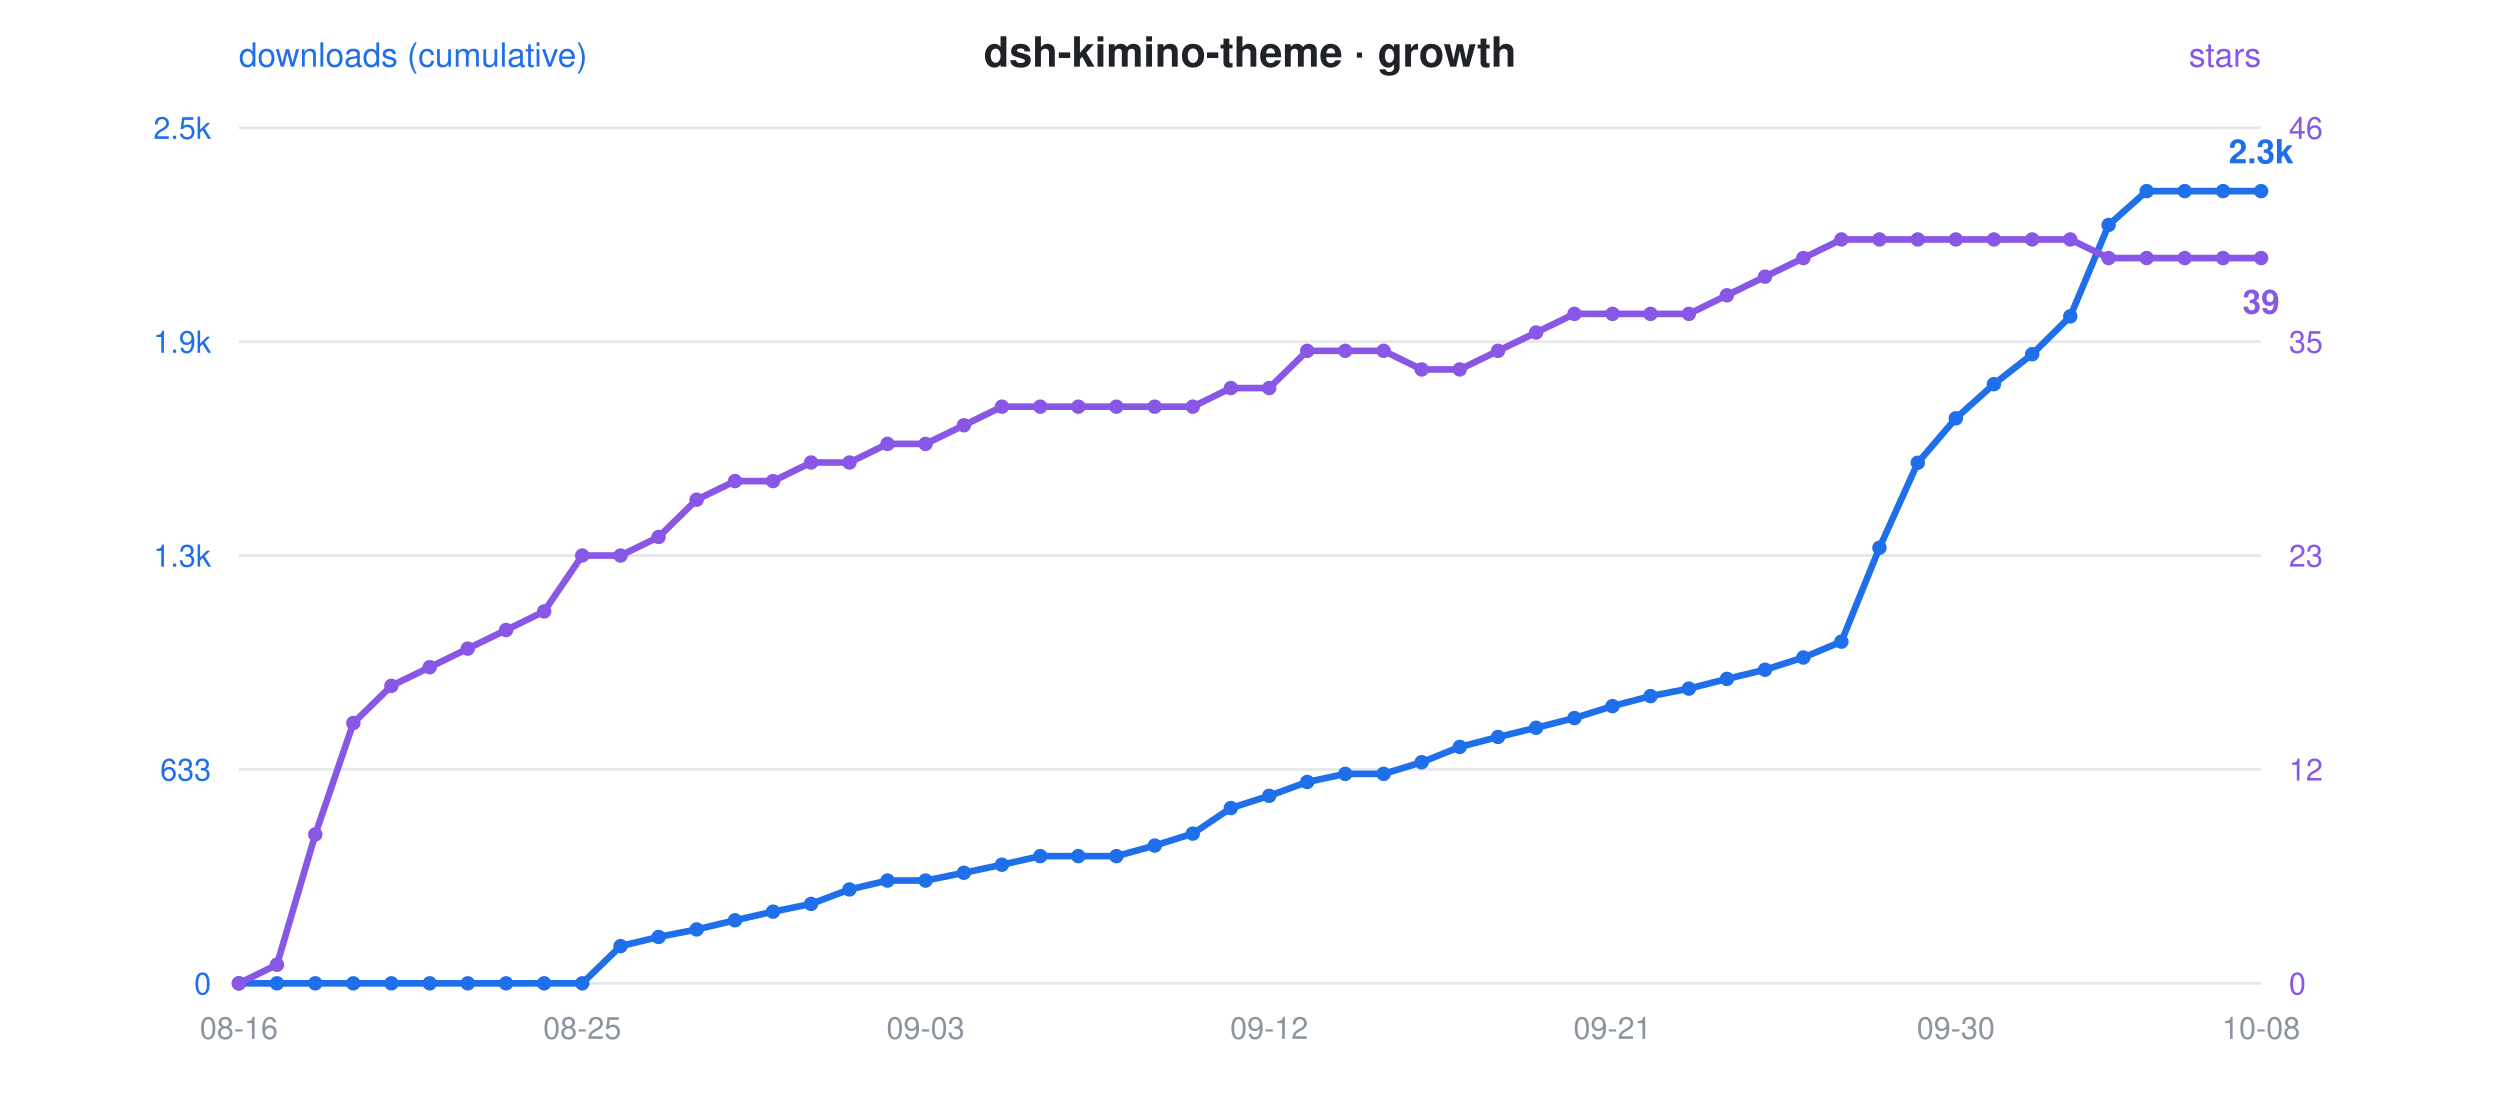
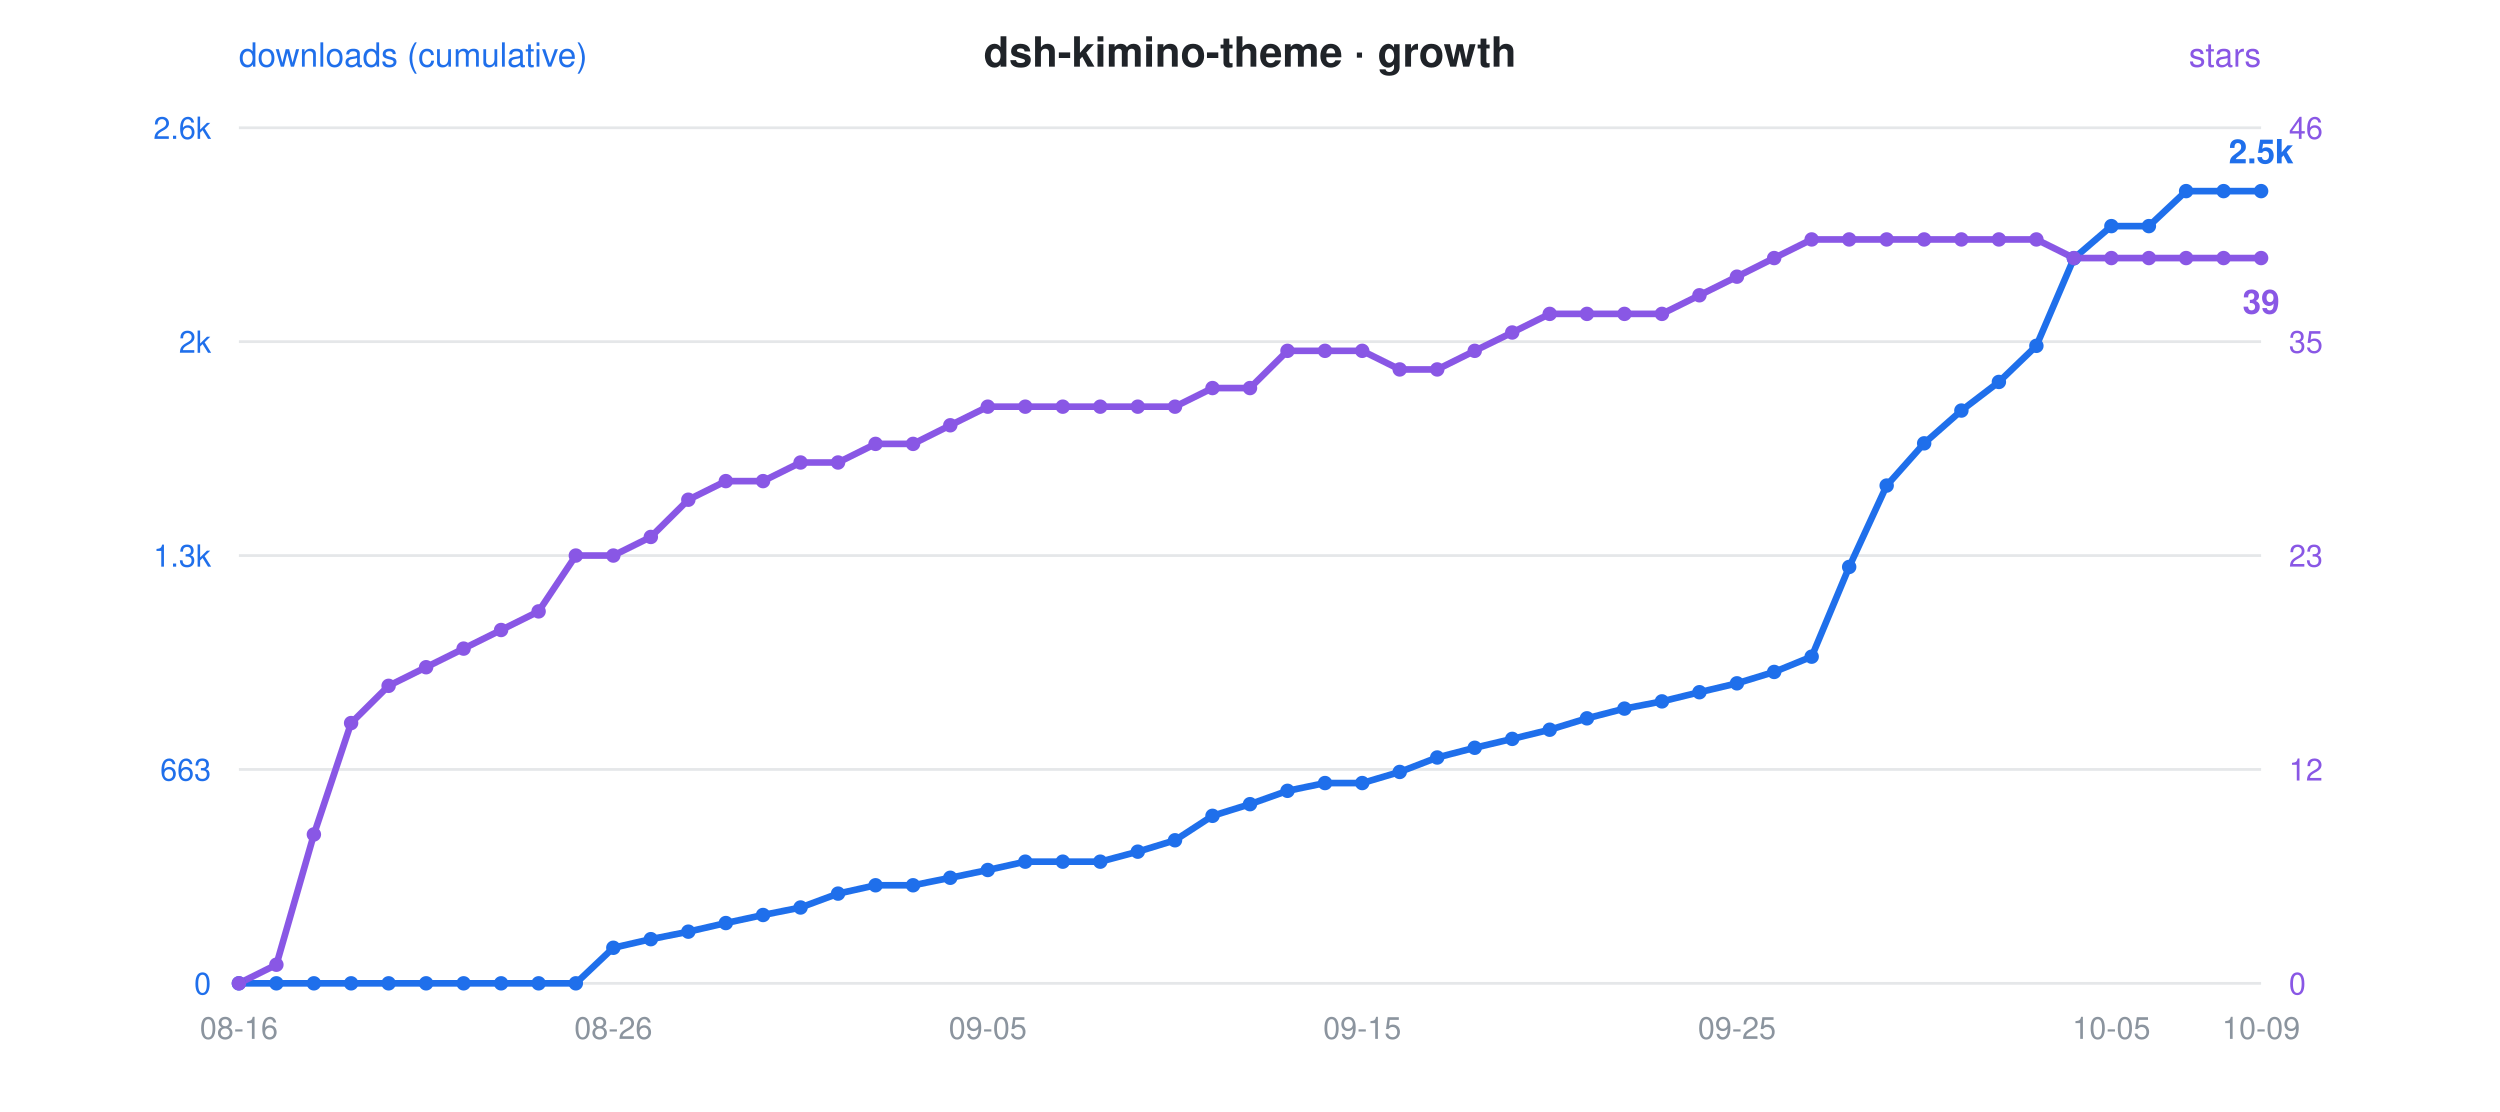
<svg xmlns="http://www.w3.org/2000/svg" viewBox="0 0 900 400" font-family="-apple-system,Segoe UI,Helvetica,Arial,sans-serif">
  <rect width="900" height="400" fill="rgba(0,0,0,0)" rx="12" />
  <text x="450" y="24" text-anchor="middle" font-size="15" font-weight="600" fill="#1f2328">dsh-kimino-theme · growth</text>
  <circle cx="300" cy="24" r="0" />
  <text x="86" y="24" font-size="12" fill="#1f6feb">downloads (cumulative)</text>
  <text x="814" y="24" text-anchor="end" font-size="12" fill="#8957e5">stars</text>
  <line x1="86" y1="46" x2="814" y2="46" stroke="#8b949e" stroke-opacity="0.22" stroke-width="1" />
-   <text x="76" y="50" text-anchor="end" font-size="11" fill="#1f6feb">2.5k</text>
+   <text x="76" y="50" text-anchor="end" font-size="11" fill="#1f6feb">2.6k</text>
  <text x="824" y="50" text-anchor="start" font-size="11" fill="#8957e5">46</text>
  <line x1="86" y1="123" x2="814" y2="123" stroke="#8b949e" stroke-opacity="0.22" stroke-width="1" />
-   <text x="76" y="127" text-anchor="end" font-size="11" fill="#1f6feb">1.9k</text>
+   <text x="76" y="127" text-anchor="end" font-size="11" fill="#1f6feb">2k</text>
  <text x="824" y="127" text-anchor="start" font-size="11" fill="#8957e5">35</text>
  <line x1="86" y1="200" x2="814" y2="200" stroke="#8b949e" stroke-opacity="0.22" stroke-width="1" />
  <text x="76" y="204" text-anchor="end" font-size="11" fill="#1f6feb">1.3k</text>
  <text x="824" y="204" text-anchor="start" font-size="11" fill="#8957e5">23</text>
  <line x1="86" y1="277" x2="814" y2="277" stroke="#8b949e" stroke-opacity="0.22" stroke-width="1" />
-   <text x="76" y="281" text-anchor="end" font-size="11" fill="#1f6feb">633</text>
+   <text x="76" y="281" text-anchor="end" font-size="11" fill="#1f6feb">663</text>
  <text x="824" y="281" text-anchor="start" font-size="11" fill="#8957e5">12</text>
  <line x1="86" y1="354" x2="814" y2="354" stroke="#8b949e" stroke-opacity="0.22" stroke-width="1" />
  <text x="76" y="358" text-anchor="end" font-size="11" fill="#1f6feb">0</text>
  <text x="824" y="358" text-anchor="start" font-size="11" fill="#8957e5">0</text>
  <text x="86.0" y="374" text-anchor="middle" font-size="11" fill="#8b949e">08-16</text>
-   <text x="209.6" y="374" text-anchor="middle" font-size="11" fill="#8b949e">08-25</text>
-   <text x="333.2" y="374" text-anchor="middle" font-size="11" fill="#8b949e">09-03</text>
-   <text x="456.9" y="374" text-anchor="middle" font-size="11" fill="#8b949e">09-12</text>
-   <text x="580.5" y="374" text-anchor="middle" font-size="11" fill="#8b949e">09-21</text>
-   <text x="704.1" y="374" text-anchor="middle" font-size="11" fill="#8b949e">09-30</text>
-   <text x="814.0" y="374" text-anchor="middle" font-size="11" fill="#8b949e">10-08</text>
-   <polyline points="86.0,354.0 99.7,354.0 113.5,354.0 127.2,354.0 140.9,354.0 154.7,354.0 168.4,354.0 182.2,354.0 195.9,354.0 209.6,354.0 223.4,340.6 237.1,337.3 250.8,334.6 264.6,331.3 278.3,328.2 292.0,325.4 305.8,320.2 319.5,317.0 333.2,317.0 347.0,314.2 360.7,311.3 374.5,308.2 388.2,308.2 401.9,308.2 415.7,304.4 429.4,300.1 443.1,290.9 456.9,286.5 470.6,281.5 484.3,278.6 498.1,278.6 511.8,274.4 525.5,268.9 539.3,265.3 553.0,262.0 566.8,258.5 580.5,254.2 594.2,250.6 608.0,247.9 621.7,244.4 635.4,241.1 649.2,236.7 662.9,231.0 676.6,197.2 690.4,166.6 704.1,150.6 717.8,138.3 731.6,127.5 745.3,113.9 759.1,81.0 772.8,68.8 786.5,68.8 800.3,68.8 814.0,68.8" fill="none" stroke="#1f6feb" stroke-width="2.4" stroke-linejoin="round" stroke-linecap="round" />
-   <polyline points="86.0,354.0 99.7,347.3 113.5,300.4 127.2,260.3 140.9,246.9 154.7,240.2 168.4,233.5 182.2,226.8 195.9,220.1 209.6,200.0 223.4,200.0 237.1,193.3 250.8,179.9 264.6,173.2 278.3,173.2 292.0,166.5 305.8,166.5 319.5,159.8 333.2,159.8 347.0,153.1 360.7,146.4 374.5,146.4 388.2,146.4 401.9,146.4 415.7,146.4 429.4,146.4 443.1,139.7 456.9,139.7 470.6,126.3 484.3,126.3 498.1,126.3 511.8,133.0 525.5,133.0 539.3,126.3 553.0,119.7 566.8,113.0 580.5,113.0 594.2,113.0 608.0,113.0 621.7,106.3 635.4,99.6 649.2,92.9 662.9,86.2 676.6,86.2 690.4,86.2 704.1,86.2 717.8,86.2 731.6,86.2 745.3,86.2 759.1,92.9 772.8,92.9 786.5,92.9 800.3,92.9 814.0,92.9" fill="none" stroke="#8957e5" stroke-width="2.4" stroke-linejoin="round" stroke-linecap="round" stroke-dasharray="1 0" />
+   <text x="220.8" y="374" text-anchor="middle" font-size="11" fill="#8b949e">08-26</text>
+   <text x="355.6" y="374" text-anchor="middle" font-size="11" fill="#8b949e">09-05</text>
+   <text x="490.4" y="374" text-anchor="middle" font-size="11" fill="#8b949e">09-15</text>
+   <text x="625.3" y="374" text-anchor="middle" font-size="11" fill="#8b949e">09-25</text>
+   <text x="760.1" y="374" text-anchor="middle" font-size="11" fill="#8b949e">10-05</text>
+   <text x="814.0" y="374" text-anchor="middle" font-size="11" fill="#8b949e">10-09</text>
+   <polyline points="86.0,354.0 99.5,354.0 113.0,354.0 126.4,354.0 139.9,354.0 153.4,354.0 166.9,354.0 180.4,354.0 193.9,354.0 207.3,354.0 220.8,341.2 234.3,338.1 247.8,335.4 261.3,332.3 274.7,329.4 288.2,326.7 301.7,321.7 315.2,318.7 328.7,318.7 342.1,316.0 355.6,313.2 369.1,310.2 382.6,310.2 396.1,310.2 409.6,306.6 423.0,302.5 436.5,293.7 450.0,289.5 463.5,284.7 477.0,281.9 490.4,281.9 503.9,277.9 517.4,272.7 530.9,269.2 544.4,266.0 557.9,262.7 571.3,258.6 584.8,255.1 598.3,252.5 611.8,249.2 625.3,246.0 638.7,241.9 652.2,236.4 665.7,204.1 679.2,174.8 692.7,159.6 706.1,147.8 719.6,137.5 733.1,124.5 746.6,93.0 760.1,81.4 773.6,81.4 787.0,68.8 800.5,68.8 814.0,68.8" fill="none" stroke="#1f6feb" stroke-width="2.4" stroke-linejoin="round" stroke-linecap="round" />
+   <polyline points="86.0,354.0 99.5,347.3 113.0,300.4 126.4,260.3 139.9,246.9 153.4,240.2 166.9,233.5 180.4,226.8 193.9,220.1 207.3,200.0 220.8,200.0 234.3,193.3 247.8,179.9 261.3,173.2 274.7,173.2 288.2,166.5 301.7,166.5 315.2,159.8 328.7,159.8 342.1,153.1 355.6,146.4 369.1,146.4 382.6,146.4 396.1,146.4 409.6,146.4 423.0,146.4 436.5,139.7 450.0,139.7 463.5,126.3 477.0,126.3 490.4,126.3 503.9,133.0 517.4,133.0 530.9,126.3 544.4,119.7 557.9,113.0 571.3,113.0 584.8,113.0 598.3,113.0 611.8,106.3 625.3,99.6 638.7,92.9 652.2,86.2 665.7,86.2 679.2,86.2 692.7,86.2 706.1,86.2 719.6,86.2 733.1,86.2 746.6,92.9 760.1,92.9 773.6,92.9 787.0,92.9 800.5,92.9 814.0,92.9" fill="none" stroke="#8957e5" stroke-width="2.4" stroke-linejoin="round" stroke-linecap="round" stroke-dasharray="1 0" />
  <circle cx="86.0" cy="354.0" r="2.6" fill="#1f6feb" />
  <circle cx="86.0" cy="354.0" r="2.6" fill="#8957e5" />
-   <circle cx="99.7" cy="354.0" r="2.6" fill="#1f6feb" />
-   <circle cx="99.7" cy="347.3" r="2.6" fill="#8957e5" />
-   <circle cx="113.5" cy="354.0" r="2.6" fill="#1f6feb" />
-   <circle cx="113.5" cy="300.4" r="2.6" fill="#8957e5" />
-   <circle cx="127.2" cy="354.0" r="2.6" fill="#1f6feb" />
-   <circle cx="127.2" cy="260.3" r="2.6" fill="#8957e5" />
-   <circle cx="140.9" cy="354.0" r="2.6" fill="#1f6feb" />
-   <circle cx="140.9" cy="246.9" r="2.6" fill="#8957e5" />
-   <circle cx="154.7" cy="354.0" r="2.6" fill="#1f6feb" />
-   <circle cx="154.7" cy="240.2" r="2.6" fill="#8957e5" />
-   <circle cx="168.4" cy="354.0" r="2.6" fill="#1f6feb" />
-   <circle cx="168.4" cy="233.5" r="2.6" fill="#8957e5" />
-   <circle cx="182.2" cy="354.0" r="2.6" fill="#1f6feb" />
-   <circle cx="182.2" cy="226.8" r="2.6" fill="#8957e5" />
-   <circle cx="195.9" cy="354.0" r="2.6" fill="#1f6feb" />
-   <circle cx="195.9" cy="220.1" r="2.6" fill="#8957e5" />
-   <circle cx="209.6" cy="354.0" r="2.6" fill="#1f6feb" />
-   <circle cx="209.6" cy="200.0" r="2.6" fill="#8957e5" />
-   <circle cx="223.4" cy="340.6" r="2.6" fill="#1f6feb" />
-   <circle cx="223.4" cy="200.0" r="2.6" fill="#8957e5" />
-   <circle cx="237.1" cy="337.3" r="2.6" fill="#1f6feb" />
-   <circle cx="237.1" cy="193.3" r="2.6" fill="#8957e5" />
-   <circle cx="250.8" cy="334.6" r="2.6" fill="#1f6feb" />
-   <circle cx="250.8" cy="179.9" r="2.6" fill="#8957e5" />
-   <circle cx="264.6" cy="331.3" r="2.6" fill="#1f6feb" />
-   <circle cx="264.6" cy="173.2" r="2.6" fill="#8957e5" />
-   <circle cx="278.3" cy="328.2" r="2.6" fill="#1f6feb" />
-   <circle cx="278.3" cy="173.2" r="2.6" fill="#8957e5" />
-   <circle cx="292.0" cy="325.4" r="2.6" fill="#1f6feb" />
-   <circle cx="292.0" cy="166.5" r="2.6" fill="#8957e5" />
-   <circle cx="305.8" cy="320.2" r="2.6" fill="#1f6feb" />
-   <circle cx="305.8" cy="166.5" r="2.6" fill="#8957e5" />
-   <circle cx="319.5" cy="317.0" r="2.6" fill="#1f6feb" />
-   <circle cx="319.5" cy="159.8" r="2.6" fill="#8957e5" />
-   <circle cx="333.2" cy="317.0" r="2.6" fill="#1f6feb" />
-   <circle cx="333.2" cy="159.8" r="2.6" fill="#8957e5" />
-   <circle cx="347.0" cy="314.2" r="2.6" fill="#1f6feb" />
-   <circle cx="347.0" cy="153.1" r="2.6" fill="#8957e5" />
-   <circle cx="360.7" cy="311.3" r="2.6" fill="#1f6feb" />
-   <circle cx="360.7" cy="146.4" r="2.6" fill="#8957e5" />
-   <circle cx="374.5" cy="308.2" r="2.6" fill="#1f6feb" />
-   <circle cx="374.5" cy="146.4" r="2.6" fill="#8957e5" />
-   <circle cx="388.2" cy="308.2" r="2.6" fill="#1f6feb" />
-   <circle cx="388.2" cy="146.4" r="2.6" fill="#8957e5" />
-   <circle cx="401.9" cy="308.2" r="2.6" fill="#1f6feb" />
-   <circle cx="401.9" cy="146.4" r="2.6" fill="#8957e5" />
-   <circle cx="415.7" cy="304.4" r="2.6" fill="#1f6feb" />
-   <circle cx="415.7" cy="146.4" r="2.6" fill="#8957e5" />
-   <circle cx="429.4" cy="300.1" r="2.6" fill="#1f6feb" />
-   <circle cx="429.4" cy="146.4" r="2.6" fill="#8957e5" />
-   <circle cx="443.1" cy="290.9" r="2.6" fill="#1f6feb" />
-   <circle cx="443.1" cy="139.7" r="2.6" fill="#8957e5" />
-   <circle cx="456.9" cy="286.5" r="2.6" fill="#1f6feb" />
-   <circle cx="456.9" cy="139.7" r="2.6" fill="#8957e5" />
-   <circle cx="470.6" cy="281.5" r="2.6" fill="#1f6feb" />
-   <circle cx="470.6" cy="126.3" r="2.6" fill="#8957e5" />
-   <circle cx="484.3" cy="278.6" r="2.6" fill="#1f6feb" />
-   <circle cx="484.3" cy="126.3" r="2.6" fill="#8957e5" />
-   <circle cx="498.1" cy="278.6" r="2.6" fill="#1f6feb" />
-   <circle cx="498.1" cy="126.3" r="2.6" fill="#8957e5" />
-   <circle cx="511.8" cy="274.4" r="2.6" fill="#1f6feb" />
-   <circle cx="511.8" cy="133.0" r="2.6" fill="#8957e5" />
-   <circle cx="525.5" cy="268.9" r="2.6" fill="#1f6feb" />
-   <circle cx="525.5" cy="133.0" r="2.6" fill="#8957e5" />
-   <circle cx="539.3" cy="265.3" r="2.6" fill="#1f6feb" />
-   <circle cx="539.3" cy="126.3" r="2.6" fill="#8957e5" />
-   <circle cx="553.0" cy="262.0" r="2.6" fill="#1f6feb" />
-   <circle cx="553.0" cy="119.7" r="2.6" fill="#8957e5" />
-   <circle cx="566.8" cy="258.5" r="2.6" fill="#1f6feb" />
-   <circle cx="566.8" cy="113.0" r="2.6" fill="#8957e5" />
-   <circle cx="580.5" cy="254.2" r="2.6" fill="#1f6feb" />
-   <circle cx="580.5" cy="113.0" r="2.6" fill="#8957e5" />
-   <circle cx="594.2" cy="250.6" r="2.6" fill="#1f6feb" />
-   <circle cx="594.2" cy="113.0" r="2.6" fill="#8957e5" />
-   <circle cx="608.0" cy="247.9" r="2.6" fill="#1f6feb" />
-   <circle cx="608.0" cy="113.0" r="2.6" fill="#8957e5" />
-   <circle cx="621.7" cy="244.4" r="2.6" fill="#1f6feb" />
-   <circle cx="621.7" cy="106.3" r="2.6" fill="#8957e5" />
-   <circle cx="635.4" cy="241.1" r="2.6" fill="#1f6feb" />
-   <circle cx="635.4" cy="99.6" r="2.6" fill="#8957e5" />
-   <circle cx="649.2" cy="236.7" r="2.6" fill="#1f6feb" />
-   <circle cx="649.2" cy="92.9" r="2.6" fill="#8957e5" />
-   <circle cx="662.9" cy="231.0" r="2.6" fill="#1f6feb" />
-   <circle cx="662.9" cy="86.2" r="2.6" fill="#8957e5" />
-   <circle cx="676.6" cy="197.2" r="2.6" fill="#1f6feb" />
-   <circle cx="676.6" cy="86.2" r="2.6" fill="#8957e5" />
-   <circle cx="690.4" cy="166.6" r="2.6" fill="#1f6feb" />
-   <circle cx="690.4" cy="86.2" r="2.6" fill="#8957e5" />
-   <circle cx="704.1" cy="150.6" r="2.6" fill="#1f6feb" />
-   <circle cx="704.1" cy="86.2" r="2.6" fill="#8957e5" />
-   <circle cx="717.8" cy="138.3" r="2.6" fill="#1f6feb" />
-   <circle cx="717.8" cy="86.2" r="2.6" fill="#8957e5" />
-   <circle cx="731.6" cy="127.5" r="2.6" fill="#1f6feb" />
-   <circle cx="731.6" cy="86.2" r="2.6" fill="#8957e5" />
-   <circle cx="745.3" cy="113.9" r="2.6" fill="#1f6feb" />
-   <circle cx="745.3" cy="86.2" r="2.6" fill="#8957e5" />
-   <circle cx="759.1" cy="81.0" r="2.6" fill="#1f6feb" />
-   <circle cx="759.1" cy="92.9" r="2.6" fill="#8957e5" />
-   <circle cx="772.8" cy="68.8" r="2.6" fill="#1f6feb" />
-   <circle cx="772.8" cy="92.9" r="2.6" fill="#8957e5" />
-   <circle cx="786.5" cy="68.8" r="2.6" fill="#1f6feb" />
-   <circle cx="786.5" cy="92.9" r="2.6" fill="#8957e5" />
-   <circle cx="800.3" cy="68.8" r="2.6" fill="#1f6feb" />
-   <circle cx="800.3" cy="92.9" r="2.6" fill="#8957e5" />
+   <circle cx="99.5" cy="354.0" r="2.6" fill="#1f6feb" />
+   <circle cx="99.5" cy="347.3" r="2.6" fill="#8957e5" />
+   <circle cx="113.0" cy="354.0" r="2.6" fill="#1f6feb" />
+   <circle cx="113.0" cy="300.4" r="2.6" fill="#8957e5" />
+   <circle cx="126.4" cy="354.0" r="2.6" fill="#1f6feb" />
+   <circle cx="126.4" cy="260.3" r="2.6" fill="#8957e5" />
+   <circle cx="139.9" cy="354.0" r="2.6" fill="#1f6feb" />
+   <circle cx="139.9" cy="246.9" r="2.6" fill="#8957e5" />
+   <circle cx="153.4" cy="354.0" r="2.6" fill="#1f6feb" />
+   <circle cx="153.4" cy="240.2" r="2.6" fill="#8957e5" />
+   <circle cx="166.9" cy="354.0" r="2.6" fill="#1f6feb" />
+   <circle cx="166.9" cy="233.5" r="2.6" fill="#8957e5" />
+   <circle cx="180.4" cy="354.0" r="2.6" fill="#1f6feb" />
+   <circle cx="180.4" cy="226.8" r="2.6" fill="#8957e5" />
+   <circle cx="193.9" cy="354.0" r="2.6" fill="#1f6feb" />
+   <circle cx="193.9" cy="220.1" r="2.6" fill="#8957e5" />
+   <circle cx="207.3" cy="354.0" r="2.6" fill="#1f6feb" />
+   <circle cx="207.3" cy="200.0" r="2.6" fill="#8957e5" />
+   <circle cx="220.8" cy="341.2" r="2.6" fill="#1f6feb" />
+   <circle cx="220.8" cy="200.0" r="2.6" fill="#8957e5" />
+   <circle cx="234.3" cy="338.1" r="2.6" fill="#1f6feb" />
+   <circle cx="234.3" cy="193.3" r="2.6" fill="#8957e5" />
+   <circle cx="247.8" cy="335.4" r="2.6" fill="#1f6feb" />
+   <circle cx="247.8" cy="179.9" r="2.6" fill="#8957e5" />
+   <circle cx="261.3" cy="332.3" r="2.6" fill="#1f6feb" />
+   <circle cx="261.3" cy="173.2" r="2.6" fill="#8957e5" />
+   <circle cx="274.7" cy="329.4" r="2.6" fill="#1f6feb" />
+   <circle cx="274.7" cy="173.2" r="2.6" fill="#8957e5" />
+   <circle cx="288.2" cy="326.7" r="2.6" fill="#1f6feb" />
+   <circle cx="288.2" cy="166.5" r="2.6" fill="#8957e5" />
+   <circle cx="301.7" cy="321.7" r="2.6" fill="#1f6feb" />
+   <circle cx="301.7" cy="166.5" r="2.6" fill="#8957e5" />
+   <circle cx="315.2" cy="318.7" r="2.6" fill="#1f6feb" />
+   <circle cx="315.2" cy="159.8" r="2.6" fill="#8957e5" />
+   <circle cx="328.7" cy="318.7" r="2.6" fill="#1f6feb" />
+   <circle cx="328.7" cy="159.8" r="2.6" fill="#8957e5" />
+   <circle cx="342.1" cy="316.0" r="2.6" fill="#1f6feb" />
+   <circle cx="342.1" cy="153.1" r="2.6" fill="#8957e5" />
+   <circle cx="355.6" cy="313.2" r="2.6" fill="#1f6feb" />
+   <circle cx="355.6" cy="146.4" r="2.6" fill="#8957e5" />
+   <circle cx="369.1" cy="310.2" r="2.6" fill="#1f6feb" />
+   <circle cx="369.1" cy="146.4" r="2.6" fill="#8957e5" />
+   <circle cx="382.6" cy="310.2" r="2.6" fill="#1f6feb" />
+   <circle cx="382.6" cy="146.4" r="2.6" fill="#8957e5" />
+   <circle cx="396.1" cy="310.2" r="2.6" fill="#1f6feb" />
+   <circle cx="396.1" cy="146.4" r="2.6" fill="#8957e5" />
+   <circle cx="409.6" cy="306.6" r="2.6" fill="#1f6feb" />
+   <circle cx="409.6" cy="146.4" r="2.6" fill="#8957e5" />
+   <circle cx="423.0" cy="302.5" r="2.6" fill="#1f6feb" />
+   <circle cx="423.0" cy="146.4" r="2.6" fill="#8957e5" />
+   <circle cx="436.5" cy="293.7" r="2.6" fill="#1f6feb" />
+   <circle cx="436.5" cy="139.7" r="2.6" fill="#8957e5" />
+   <circle cx="450.0" cy="289.5" r="2.6" fill="#1f6feb" />
+   <circle cx="450.0" cy="139.7" r="2.6" fill="#8957e5" />
+   <circle cx="463.5" cy="284.7" r="2.6" fill="#1f6feb" />
+   <circle cx="463.5" cy="126.3" r="2.6" fill="#8957e5" />
+   <circle cx="477.0" cy="281.9" r="2.6" fill="#1f6feb" />
+   <circle cx="477.0" cy="126.3" r="2.6" fill="#8957e5" />
+   <circle cx="490.4" cy="281.9" r="2.6" fill="#1f6feb" />
+   <circle cx="490.4" cy="126.3" r="2.6" fill="#8957e5" />
+   <circle cx="503.9" cy="277.9" r="2.6" fill="#1f6feb" />
+   <circle cx="503.9" cy="133.0" r="2.6" fill="#8957e5" />
+   <circle cx="517.4" cy="272.7" r="2.6" fill="#1f6feb" />
+   <circle cx="517.4" cy="133.0" r="2.6" fill="#8957e5" />
+   <circle cx="530.9" cy="269.2" r="2.6" fill="#1f6feb" />
+   <circle cx="530.9" cy="126.3" r="2.6" fill="#8957e5" />
+   <circle cx="544.4" cy="266.0" r="2.6" fill="#1f6feb" />
+   <circle cx="544.4" cy="119.7" r="2.6" fill="#8957e5" />
+   <circle cx="557.9" cy="262.7" r="2.6" fill="#1f6feb" />
+   <circle cx="557.9" cy="113.0" r="2.6" fill="#8957e5" />
+   <circle cx="571.3" cy="258.6" r="2.6" fill="#1f6feb" />
+   <circle cx="571.3" cy="113.0" r="2.6" fill="#8957e5" />
+   <circle cx="584.8" cy="255.1" r="2.6" fill="#1f6feb" />
+   <circle cx="584.8" cy="113.0" r="2.6" fill="#8957e5" />
+   <circle cx="598.3" cy="252.5" r="2.6" fill="#1f6feb" />
+   <circle cx="598.3" cy="113.0" r="2.6" fill="#8957e5" />
+   <circle cx="611.8" cy="249.2" r="2.6" fill="#1f6feb" />
+   <circle cx="611.8" cy="106.3" r="2.6" fill="#8957e5" />
+   <circle cx="625.3" cy="246.0" r="2.6" fill="#1f6feb" />
+   <circle cx="625.3" cy="99.6" r="2.6" fill="#8957e5" />
+   <circle cx="638.7" cy="241.9" r="2.6" fill="#1f6feb" />
+   <circle cx="638.7" cy="92.9" r="2.6" fill="#8957e5" />
+   <circle cx="652.2" cy="236.4" r="2.6" fill="#1f6feb" />
+   <circle cx="652.2" cy="86.2" r="2.6" fill="#8957e5" />
+   <circle cx="665.7" cy="204.1" r="2.6" fill="#1f6feb" />
+   <circle cx="665.7" cy="86.2" r="2.6" fill="#8957e5" />
+   <circle cx="679.2" cy="174.8" r="2.6" fill="#1f6feb" />
+   <circle cx="679.2" cy="86.2" r="2.6" fill="#8957e5" />
+   <circle cx="692.7" cy="159.6" r="2.6" fill="#1f6feb" />
+   <circle cx="692.7" cy="86.2" r="2.6" fill="#8957e5" />
+   <circle cx="706.1" cy="147.8" r="2.6" fill="#1f6feb" />
+   <circle cx="706.1" cy="86.2" r="2.6" fill="#8957e5" />
+   <circle cx="719.6" cy="137.5" r="2.6" fill="#1f6feb" />
+   <circle cx="719.6" cy="86.2" r="2.6" fill="#8957e5" />
+   <circle cx="733.1" cy="124.5" r="2.6" fill="#1f6feb" />
+   <circle cx="733.1" cy="86.2" r="2.6" fill="#8957e5" />
+   <circle cx="746.6" cy="93.0" r="2.6" fill="#1f6feb" />
+   <circle cx="746.6" cy="92.9" r="2.6" fill="#8957e5" />
+   <circle cx="760.1" cy="81.4" r="2.6" fill="#1f6feb" />
+   <circle cx="760.1" cy="92.9" r="2.6" fill="#8957e5" />
+   <circle cx="773.6" cy="81.4" r="2.6" fill="#1f6feb" />
+   <circle cx="773.6" cy="92.9" r="2.6" fill="#8957e5" />
+   <circle cx="787.0" cy="68.8" r="2.6" fill="#1f6feb" />
+   <circle cx="787.0" cy="92.9" r="2.6" fill="#8957e5" />
+   <circle cx="800.5" cy="68.8" r="2.6" fill="#1f6feb" />
+   <circle cx="800.5" cy="92.9" r="2.6" fill="#8957e5" />
  <circle cx="814.0" cy="68.8" r="2.6" fill="#1f6feb" />
  <circle cx="814.0" cy="92.9" r="2.6" fill="#8957e5" />
-   <text x="814.0" y="58.8" text-anchor="middle" font-size="12" font-weight="600" fill="#1f6feb">2.3k</text>
+   <text x="814.0" y="58.8" text-anchor="middle" font-size="12" font-weight="600" fill="#1f6feb">2.5k</text>
  <text x="814.0" y="112.9" text-anchor="middle" font-size="12" font-weight="600" fill="#8957e5">39</text>
</svg>
